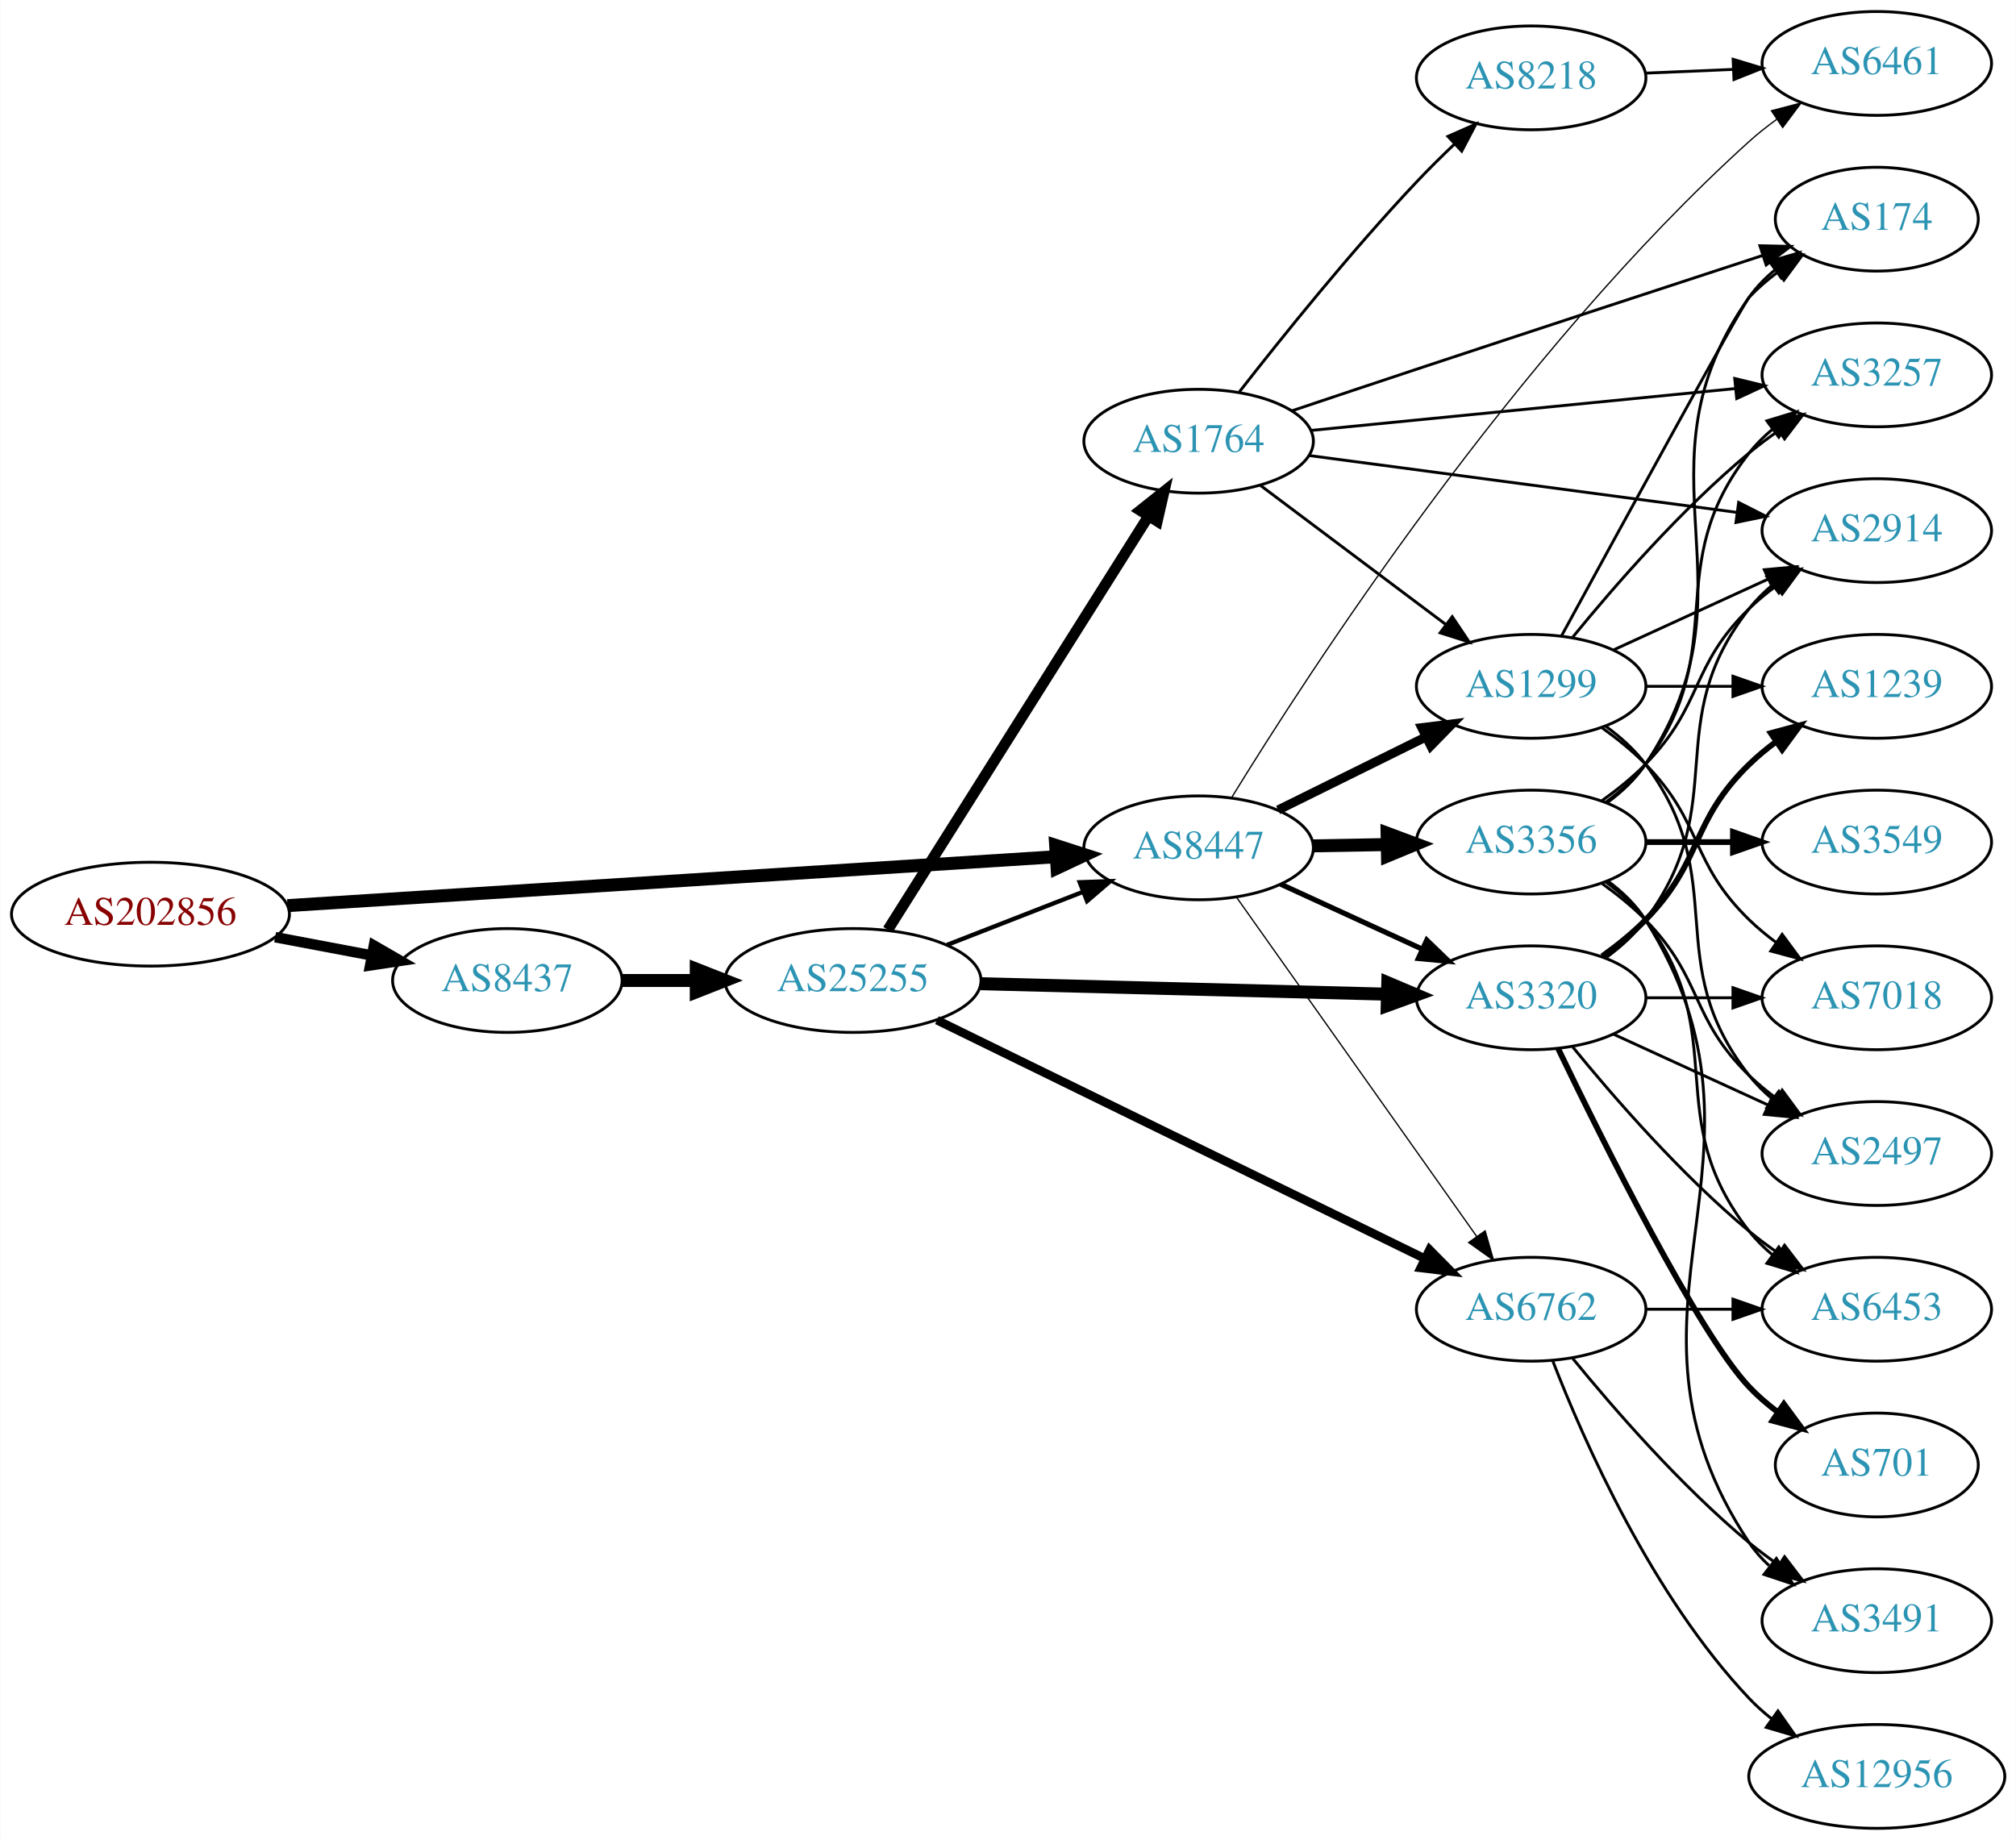
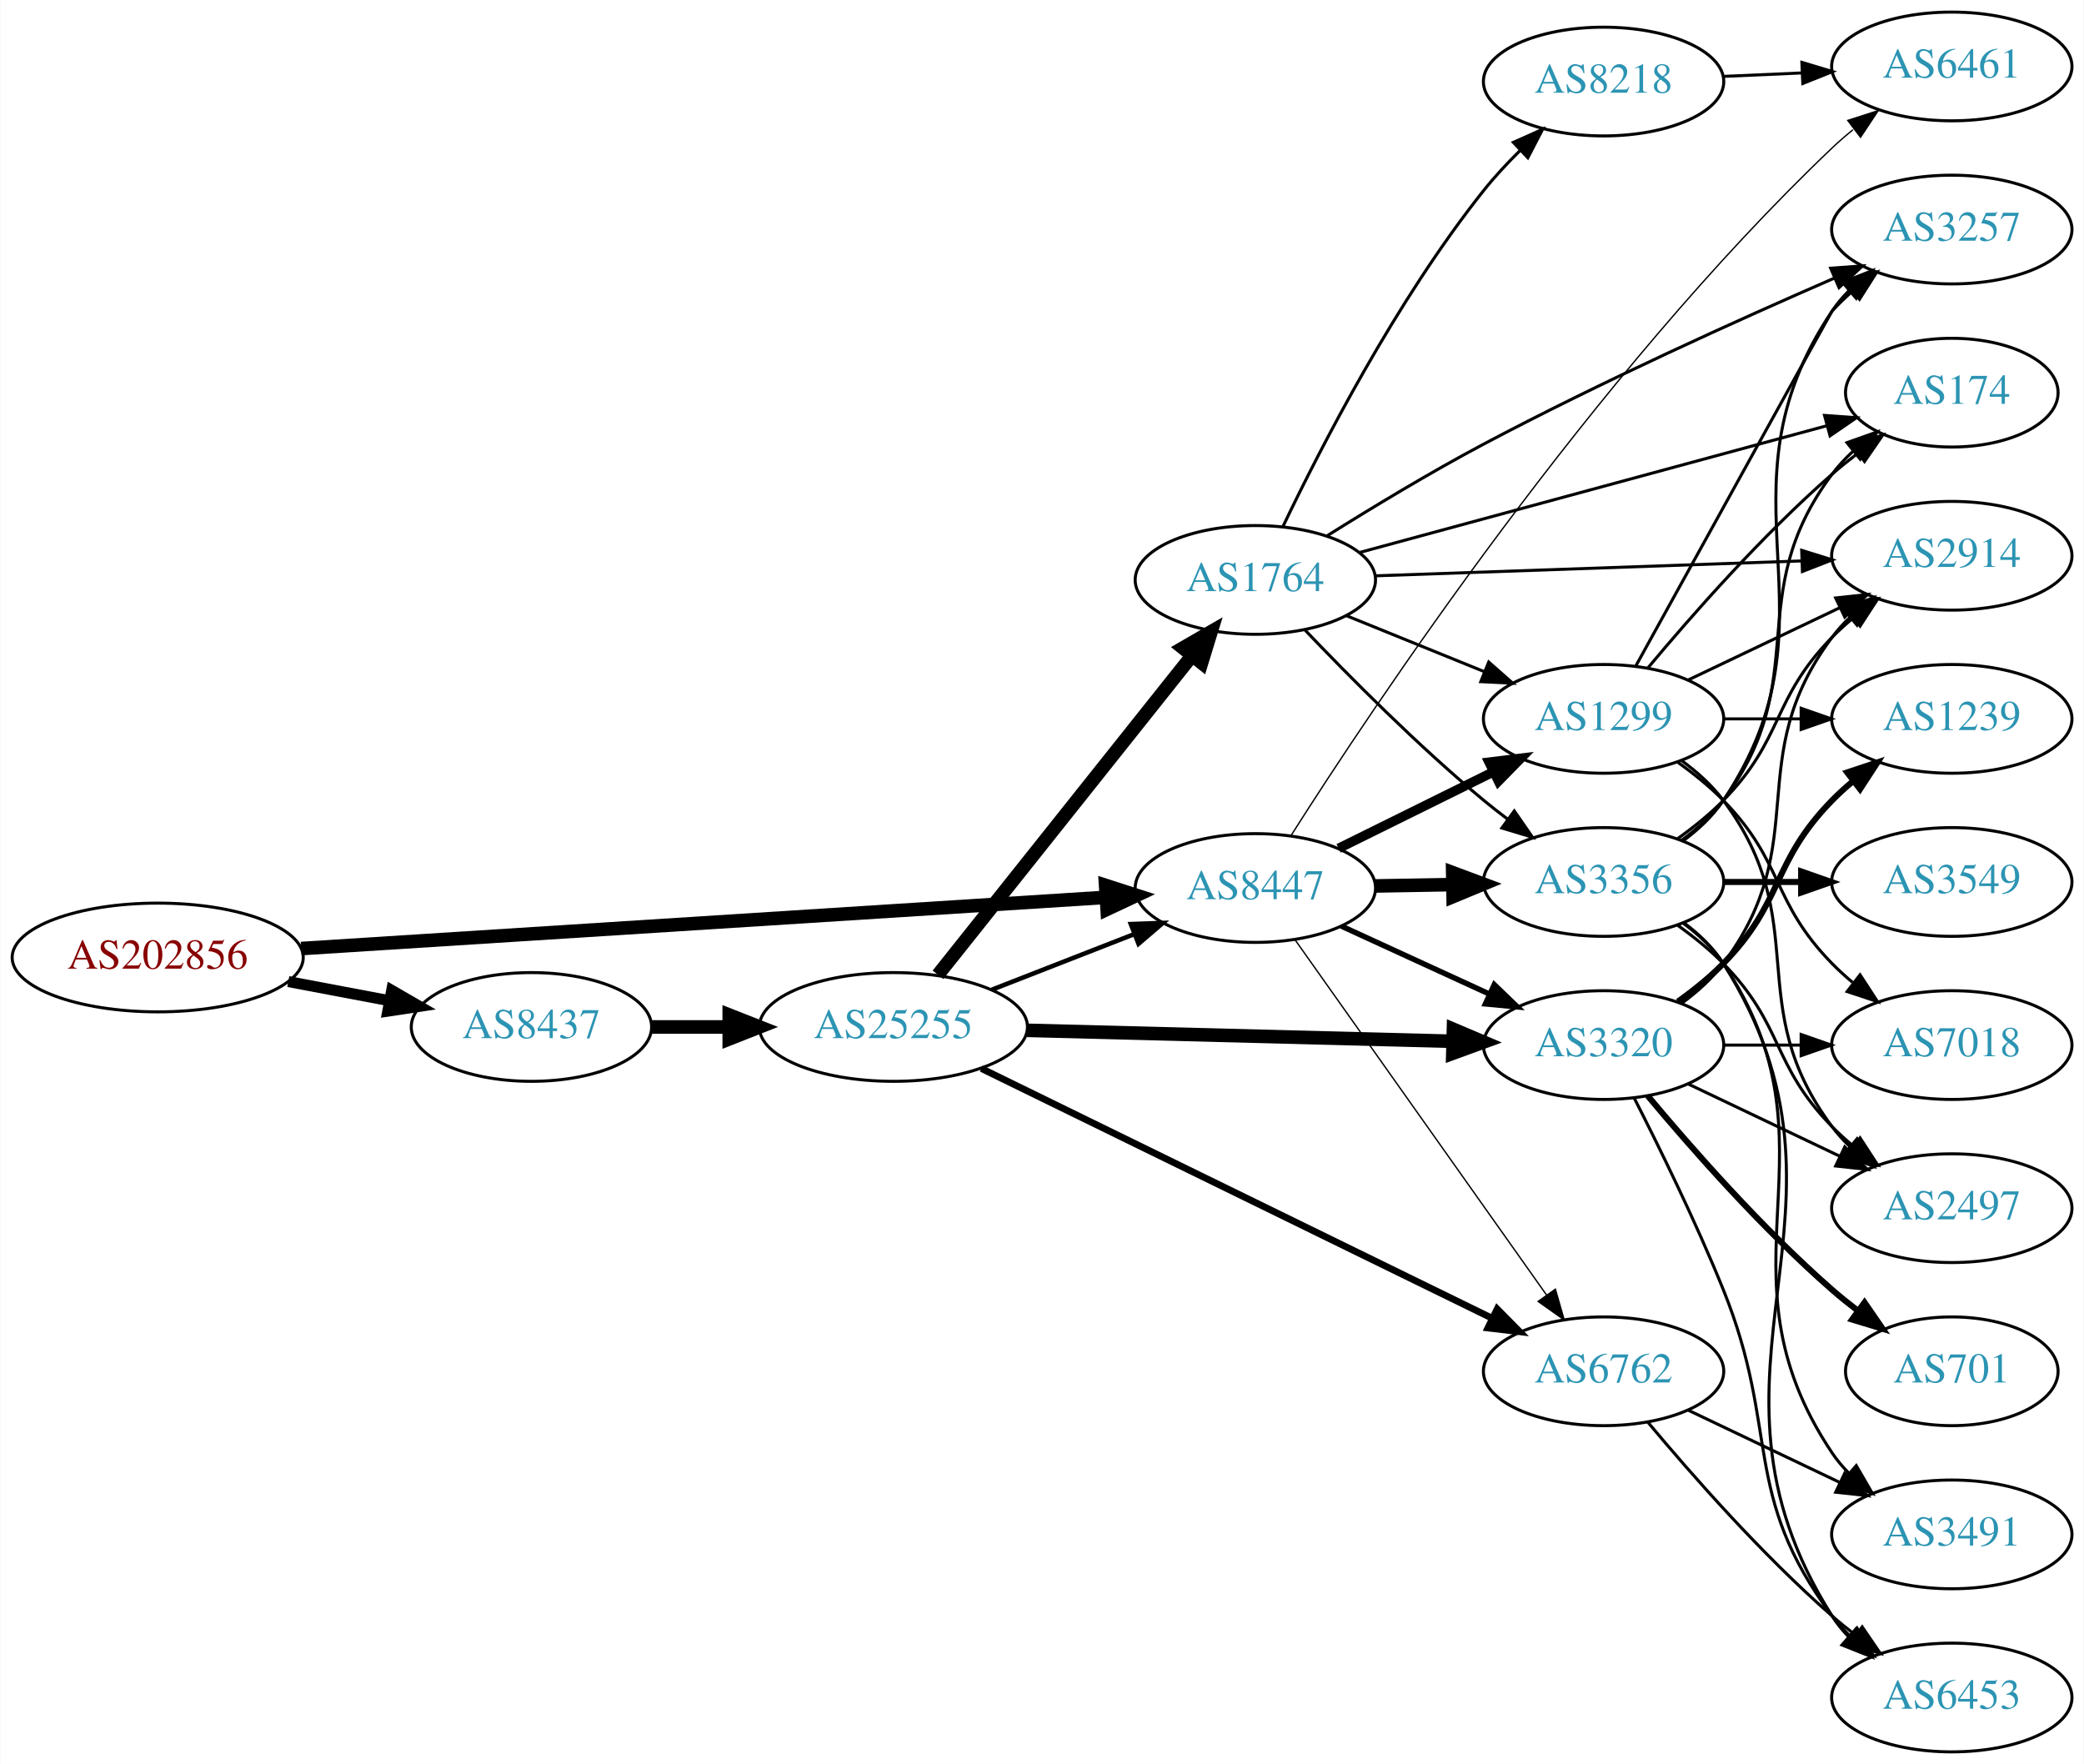
- <svg xmlns="http://www.w3.org/2000/svg" xmlns:xlink="http://www.w3.org/1999/xlink" width="699pt" height="638pt" viewBox="0.00 0.00 698.85 638.00">
-   <g id="graph0" class="graph" transform="scale(1 1) rotate(0) translate(4 634)">
-     <polygon fill="white" stroke="none" points="-4,4 -4,-634 694.855,-634 694.855,4 -4,4" />
+ <svg xmlns="http://www.w3.org/2000/svg" xmlns:xlink="http://www.w3.org/1999/xlink" width="690pt" height="584pt" viewBox="0.00 0.00 689.76 584.00">
+   <g id="graph0" class="graph" transform="scale(1 1) rotate(0) translate(4 580)">
+     <polygon fill="white" stroke="none" points="-4,4 -4,-580 685.755,-580 685.755,4 -4,4" />
    <g id="node1" class="node">
      <g id="a_node1">
        <a xlink:href="/asn/202856" xlink:title="AS202856 ~ BENE GmbH [AT]">
-           <ellipse fill="#ffffff" stroke="black" cx="48.096" cy="-317" rx="48.192" ry="18" />
-           <text text-anchor="middle" x="48.096" y="-313.3" font-family="Times,serif" font-size="14.00" fill="#880000">AS202856</text>
+           <ellipse fill="#ffffff" stroke="black" cx="48.096" cy="-263" rx="48.192" ry="18" />
+           <text text-anchor="middle" x="48.096" y="-259.3" font-family="Times,serif" font-size="14.00" fill="#880000">AS202856</text>
        </a>
      </g>
    </g>
    <g id="node2" class="node">
      <g id="a_node2">
        <a xlink:href="/asn/8437" xlink:title="AS8437 ~ Hutchison Drei Austria GmbH [AT]">
-           <ellipse fill="#ffffff" stroke="black" cx="171.838" cy="-294" rx="39.794" ry="18" />
-           <text text-anchor="middle" x="171.838" y="-290.3" font-family="Times,serif" font-size="14.00" fill="#2c94b3">AS8437</text>
+           <ellipse fill="#ffffff" stroke="black" cx="171.838" cy="-240" rx="39.794" ry="18" />
+           <text text-anchor="middle" x="171.838" y="-236.3" font-family="Times,serif" font-size="14.00" fill="#2c94b3">AS8437</text>
        </a>
      </g>
    </g>
    <g id="edge1" class="edge">
-       <path fill="none" stroke="black" stroke-width="3.643" d="M91.334,-309.02C102.165,-306.974 113.868,-304.763 124.877,-302.683" />
-       <polygon fill="black" stroke="black" stroke-width="3.643" points="125.571,-306.114 134.748,-300.818 124.272,-299.236 125.571,-306.114" />
+       <path fill="none" stroke="black" stroke-width="3.643" d="M91.334,-255.02C102.165,-252.974 113.868,-250.763 124.877,-248.683" />
+       <polygon fill="black" stroke="black" stroke-width="3.643" points="125.571,-252.114 134.748,-246.818 124.272,-245.236 125.571,-252.114" />
    </g>
    <g id="node3" class="node">
      <g id="a_node3">
        <a xlink:href="/asn/8447" xlink:title="AS8447 ~ A1 Telekom Austria AG [AT]">
-           <ellipse fill="#ffffff" stroke="black" cx="411.523" cy="-340" rx="39.794" ry="18" />
-           <text text-anchor="middle" x="411.523" y="-336.3" font-family="Times,serif" font-size="14.00" fill="#2c94b3">AS8447</text>
+           <ellipse fill="#ffffff" stroke="black" cx="411.523" cy="-286" rx="39.794" ry="18" />
+           <text text-anchor="middle" x="411.523" y="-282.3" font-family="Times,serif" font-size="14.00" fill="#2c94b3">AS8447</text>
        </a>
      </g>
    </g>
    <g id="edge2" class="edge">
-       <path fill="none" stroke="black" stroke-width="4.5" d="M95.606,-319.96C164.246,-324.328 292.062,-332.462 361.896,-336.906" />
-       <polygon fill="black" stroke="black" stroke-width="4.5" points="361.946,-340.854 372.176,-337.56 362.446,-332.995 361.946,-340.854" />
+       <path fill="none" stroke="black" stroke-width="4.5" d="M95.606,-265.96C164.246,-270.328 292.062,-278.462 361.896,-282.906" />
+       <polygon fill="black" stroke="black" stroke-width="4.5" points="361.946,-286.854 372.176,-283.56 362.446,-278.995 361.946,-286.854" />
    </g>
    <g id="node4" class="node">
      <g id="a_node4">
        <a xlink:href="/asn/25255" xlink:title="AS25255 ~ ==&gt; TELE2 AUSTRIA &lt;== [AT]">
-           <ellipse fill="#ffffff" stroke="black" cx="291.681" cy="-294" rx="44.393" ry="18" />
-           <text text-anchor="middle" x="291.681" y="-290.3" font-family="Times,serif" font-size="14.00" fill="#2c94b3">AS25255</text>
+           <ellipse fill="#ffffff" stroke="black" cx="291.681" cy="-240" rx="44.393" ry="18" />
+           <text text-anchor="middle" x="291.681" y="-236.3" font-family="Times,serif" font-size="14.00" fill="#2c94b3">AS25255</text>
        </a>
      </g>
    </g>
    <g id="edge3" class="edge">
-       <path fill="none" stroke="black" stroke-width="4.5" d="M211.751,-294C219.853,-294 228.528,-294 237.055,-294" />
-       <polygon fill="black" stroke="black" stroke-width="4.5" points="237.332,-297.938 247.332,-294 237.332,-290.063 237.332,-297.938" />
+       <path fill="none" stroke="black" stroke-width="4.5" d="M211.751,-240C219.853,-240 228.528,-240 237.055,-240" />
+       <polygon fill="black" stroke="black" stroke-width="4.5" points="237.332,-243.938 247.332,-240 237.332,-236.063 237.332,-243.938" />
    </g>
    <g id="node5" class="node">
      <g id="a_node5">
        <a xlink:href="/asn/3320" xlink:title="AS3320 ~ DTAG [DE]">
+           <ellipse fill="#ffffff" stroke="black" cx="526.816" cy="-234" rx="39.794" ry="18" />
+           <text text-anchor="middle" x="526.816" y="-230.3" font-family="Times,serif" font-size="14.00" fill="#2c94b3">AS3320</text>
+         </a>
+       </g>
+     </g>
+     <g id="edge25" class="edge">
+       <path fill="none" stroke="black" stroke-width="1.8" d="M439.948,-273.412C454.729,-266.628 473.165,-258.166 489.161,-250.824" />
+       <polygon fill="black" stroke="black" stroke-width="1.8" points="490.622,-254.005 498.251,-246.652 487.702,-247.643 490.622,-254.005" />
+     </g>
+     <g id="node6" class="node">
+       <g id="a_node6">
+         <a xlink:href="/asn/6762" xlink:title="AS6762 ~ TELECOM ITALIA SPARKLE S.p.A. [IT]">
+           <ellipse fill="#ffffff" stroke="black" cx="526.816" cy="-126" rx="39.794" ry="18" />
+           <text text-anchor="middle" x="526.816" y="-122.3" font-family="Times,serif" font-size="14.00" fill="#2c94b3">AS6762</text>
+         </a>
+       </g>
+     </g>
+     <g id="edge24" class="edge">
+       <path fill="none" stroke="black" stroke-width="0.45" d="M424.647,-268.877C444.664,-240.608 484.718,-184.041 507.973,-151.199" />
+       <polygon fill="black" stroke="black" stroke-width="0.45" points="510.856,-153.184 513.779,-143 505.144,-149.138 510.856,-153.184" />
+     </g>
+     <g id="node17" class="node">
+       <g id="a_node17">
+         <a xlink:href="/asn/3356" xlink:title="AS3356 ~ Level 3 Parent, LLC [US]">
          <ellipse fill="#ffffff" stroke="black" cx="526.816" cy="-288" rx="39.794" ry="18" />
-           <text text-anchor="middle" x="526.816" y="-284.3" font-family="Times,serif" font-size="14.00" fill="#2c94b3">AS3320</text>
-         </a>
-       </g>
-     </g>
-     <g id="edge24" class="edge">
-       <path fill="none" stroke="black" stroke-width="1.8" d="M439.948,-327.412C454.729,-320.628 473.165,-312.166 489.161,-304.824" />
-       <polygon fill="black" stroke="black" stroke-width="1.8" points="490.622,-308.005 498.251,-300.652 487.702,-301.643 490.622,-308.005" />
+           <text text-anchor="middle" x="526.816" y="-284.3" font-family="Times,serif" font-size="14.00" fill="#2c94b3">AS3356</text>
+         </a>
+       </g>
+     </g>
+     <g id="edge22" class="edge">
+       <path fill="none" stroke="black" stroke-width="4.5" d="M451.195,-286.683C459.398,-286.828 468.162,-286.982 476.694,-287.133" />
+       <polygon fill="black" stroke="black" stroke-width="4.5" points="476.866,-291.074 486.934,-287.314 477.005,-283.2 476.866,-291.074" />
+     </g>
+     <g id="node18" class="node">
+       <g id="a_node18">
+         <a xlink:href="/asn/1299" xlink:title="AS1299 ~ Telia Carrier [EU]">
+           <ellipse fill="#ffffff" stroke="black" cx="526.816" cy="-342" rx="39.794" ry="18" />
+           <text text-anchor="middle" x="526.816" y="-338.3" font-family="Times,serif" font-size="14.00" fill="#2c94b3">AS1299</text>
+         </a>
+       </g>
+     </g>
+     <g id="edge26" class="edge">
+       <path fill="none" stroke="black" stroke-width="3.15" d="M439.085,-299.13C454.284,-306.642 473.554,-316.167 490.067,-324.33" />
+       <polygon fill="black" stroke="black" stroke-width="3.15" points="488.905,-327.659 499.42,-328.953 492.007,-321.384 488.905,-327.659" />
+     </g>
+     <g id="node20" class="node">
+       <g id="a_node20">
+         <a xlink:href="/asn/6461" xlink:title="AS6461 ~ Zayo Bandwidth [US]">
+           <ellipse fill="#ffffff" stroke="black" cx="642.109" cy="-558" rx="39.794" ry="18" />
+           <text text-anchor="middle" x="642.109" y="-554.3" font-family="Times,serif" font-size="14.00" fill="#2c94b3">AS6461</text>
+         </a>
+       </g>
+     </g>
+     <g id="edge23" class="edge">
+       <path fill="none" stroke="black" stroke-width="0.45" d="M423.398,-303.471C450.256,-345.76 523.314,-455.687 602.463,-531 604.63,-533.063 606.967,-535.087 609.381,-537.042" />
+       <polygon fill="black" stroke="black" stroke-width="0.45" points="607.662,-540.13 617.747,-543.375 611.886,-534.549 607.662,-540.13" />
+     </g>
+     <g id="edge7" class="edge">
+       <path fill="none" stroke="black" stroke-width="1.5" d="M324.26,-252.327C338.689,-257.96 355.929,-264.689 371.19,-270.646" />
+       <polygon fill="black" stroke="black" stroke-width="1.5" points="370.296,-274.054 380.884,-274.43 372.841,-267.534 370.296,-274.054" />
+     </g>
+     <g id="edge4" class="edge">
+       <path fill="none" stroke="black" stroke-width="4.5" d="M335.985,-238.886C375.924,-237.858 435.159,-236.333 476.813,-235.261" />
+       <polygon fill="black" stroke="black" stroke-width="4.5" points="477.107,-239.192 487.002,-234.999 476.904,-231.32 477.107,-239.192" />
+     </g>
+     <g id="edge5" class="edge">
+       <path fill="none" stroke="black" stroke-width="2.25" d="M320.802,-226.249C363.177,-205.528 443.38,-166.31 489.919,-143.553" />
+       <polygon fill="black" stroke="black" stroke-width="2.25" points="491.589,-146.633 499.035,-139.095 488.514,-140.344 491.589,-146.633" />
    </g>
    <g id="node7" class="node">
      <g id="a_node7">
-         <a xlink:href="/asn/6762" xlink:title="AS6762 ~ TELECOM ITALIA SPARKLE S.p.A. [IT]">
-           <ellipse fill="#ffffff" stroke="black" cx="526.816" cy="-180" rx="39.794" ry="18" />
-           <text text-anchor="middle" x="526.816" y="-176.3" font-family="Times,serif" font-size="14.00" fill="#2c94b3">AS6762</text>
-         </a>
-       </g>
-     </g>
-     <g id="edge23" class="edge">
-       <path fill="none" stroke="black" stroke-width="0.45" d="M424.647,-322.877C444.664,-294.608 484.718,-238.041 507.973,-205.199" />
-       <polygon fill="black" stroke="black" stroke-width="0.45" points="510.856,-207.184 513.779,-197 505.144,-203.138 510.856,-207.184" />
-     </g>
-     <g id="node16" class="node">
-       <g id="a_node16">
-         <a xlink:href="/asn/1299" xlink:title="AS1299 ~ Telia Carrier [EU]">
-           <ellipse fill="#ffffff" stroke="black" cx="526.816" cy="-396" rx="39.794" ry="18" />
-           <text text-anchor="middle" x="526.816" y="-392.3" font-family="Times,serif" font-size="14.00" fill="#2c94b3">AS1299</text>
-         </a>
-       </g>
-     </g>
-     <g id="edge22" class="edge">
-       <path fill="none" stroke="black" stroke-width="3.15" d="M439.085,-353.13C454.284,-360.642 473.554,-370.167 490.067,-378.33" />
-       <polygon fill="black" stroke="black" stroke-width="3.15" points="488.905,-381.659 499.42,-382.953 492.007,-375.384 488.905,-381.659" />
-     </g>
-     <g id="node18" class="node">
-       <g id="a_node18">
-         <a xlink:href="/asn/6461" xlink:title="AS6461 ~ Zayo Bandwidth [US]">
-           <ellipse fill="#ffffff" stroke="black" cx="646.659" cy="-612" rx="39.794" ry="18" />
-           <text text-anchor="middle" x="646.659" y="-608.3" font-family="Times,serif" font-size="14.00" fill="#2c94b3">AS6461</text>
-         </a>
-       </g>
-     </g>
-     <g id="edge21" class="edge">
-       <path fill="none" stroke="black" stroke-width="0.45" d="M422.96,-357.419C449.115,-400.061 521.213,-511.556 602.463,-585 605.405,-587.659 608.641,-590.216 611.979,-592.623" />
-       <polygon fill="black" stroke="black" stroke-width="0.45" points="610.125,-595.594 620.375,-598.276 614.035,-589.787 610.125,-595.594" />
-     </g>
-     <g id="node19" class="node">
-       <g id="a_node19">
-         <a xlink:href="/asn/3356" xlink:title="AS3356 ~ Level 3 Parent, LLC [US]">
-           <ellipse fill="#ffffff" stroke="black" cx="526.816" cy="-342" rx="39.794" ry="18" />
-           <text text-anchor="middle" x="526.816" y="-338.3" font-family="Times,serif" font-size="14.00" fill="#2c94b3">AS3356</text>
-         </a>
-       </g>
-     </g>
-     <g id="edge20" class="edge">
-       <path fill="none" stroke="black" stroke-width="4.5" d="M451.195,-340.683C459.398,-340.828 468.162,-340.982 476.694,-341.133" />
-       <polygon fill="black" stroke="black" stroke-width="4.5" points="476.866,-345.074 486.934,-341.314 477.005,-337.2 476.866,-345.074" />
+         <a xlink:href="/asn/1764" xlink:title="AS1764 ~ NEXTLAYER-AS [AT]">
+           <ellipse fill="#ffffff" stroke="black" cx="411.523" cy="-388" rx="39.794" ry="18" />
+           <text text-anchor="middle" x="411.523" y="-384.3" font-family="Times,serif" font-size="14.00" fill="#2c94b3">AS1764</text>
+         </a>
+       </g>
    </g>
    <g id="edge6" class="edge">
-       <path fill="none" stroke="black" stroke-width="1.5" d="M324.26,-306.327C338.689,-311.96 355.929,-318.689 371.19,-324.646" />
-       <polygon fill="black" stroke="black" stroke-width="1.5" points="370.296,-328.054 380.884,-328.43 372.841,-321.534 370.296,-328.054" />
-     </g>
-     <g id="edge4" class="edge">
-       <path fill="none" stroke="black" stroke-width="4.5" d="M335.985,-292.886C375.924,-291.858 435.159,-290.333 476.813,-289.261" />
-       <polygon fill="black" stroke="black" stroke-width="4.5" points="477.107,-293.192 487.002,-288.999 476.904,-285.32 477.107,-293.192" />
-     </g>
-     <g id="node6" class="node">
-       <g id="a_node6">
-         <a xlink:href="/asn/1764" xlink:title="AS1764 ~ NEXTLAYER-AS [AT]">
-           <ellipse fill="#ffffff" stroke="black" cx="411.523" cy="-481" rx="39.794" ry="18" />
-           <text text-anchor="middle" x="411.523" y="-477.3" font-family="Times,serif" font-size="14.00" fill="#2c94b3">AS1764</text>
-         </a>
-       </g>
-     </g>
-     <g id="edge5" class="edge">
-       <path fill="none" stroke="black" stroke-width="3.75" d="M303.767,-311.593C324.613,-344.672 369.74,-416.283 394.114,-454.96" />
-       <polygon fill="black" stroke="black" stroke-width="3.75" points="391.259,-456.996 399.552,-463.59 397.182,-453.264 391.259,-456.996" />
-     </g>
-     <g id="edge7" class="edge">
-       <path fill="none" stroke="black" stroke-width="3" d="M320.802,-280.249C363.177,-259.528 443.38,-220.31 489.919,-197.553" />
-       <polygon fill="black" stroke="black" stroke-width="3" points="491.589,-200.633 499.035,-193.095 488.514,-194.344 491.589,-200.633" />
+       <path fill="none" stroke="black" stroke-width="4.5" d="M306.429,-257.267C327.185,-283.334 366.63,-332.874 390.554,-362.921" />
+       <polygon fill="black" stroke="black" stroke-width="4.5" points="387.553,-365.472 396.862,-370.843 393.713,-360.567 387.553,-365.472" />
    </g>
    <g id="node8" class="node">
      <g id="a_node8">
-         <a xlink:href="/asn/2497" xlink:title="AS2497 ~ Internet Initiative Japan Inc. [JP]">
-           <ellipse fill="#ffffff" stroke="black" cx="646.659" cy="-234" rx="39.794" ry="18" />
-           <text text-anchor="middle" x="646.659" y="-230.3" font-family="Times,serif" font-size="14.00" fill="#2c94b3">AS2497</text>
+         <a xlink:href="/asn/6453" xlink:title="AS6453 ~ TATA COMMUNICATIONS (AMERICA) INC [US]">
+           <ellipse fill="#ffffff" stroke="black" cx="642.109" cy="-18" rx="39.794" ry="18" />
+           <text text-anchor="middle" x="642.109" y="-14.3" font-family="Times,serif" font-size="14.00" fill="#2c94b3">AS6453</text>
        </a>
      </g>
    </g>
    <g id="edge8" class="edge">
-       <path fill="none" stroke="black" d="M555.445,-275.339C571.402,-268.027 591.672,-258.739 608.955,-250.819" />
-       <polygon fill="black" stroke="black" points="610.57,-253.929 618.203,-246.581 607.654,-247.565 610.57,-253.929" />
+       <path fill="none" stroke="black" d="M536.897,-216.583C545.165,-200.366 557.427,-175.397 566.463,-153 585.392,-106.078 572.191,-85.542 602.463,-45 604.207,-42.664 606.214,-40.455 608.378,-38.383" />
+       <polygon fill="black" stroke="black" points="610.737,-40.973 616.178,-31.882 606.256,-35.595 610.737,-40.973" />
    </g>
    <g id="node9" class="node">
      <g id="a_node9">
-         <a xlink:href="/asn/7018" xlink:title="AS7018 ~ AT&amp;T Services, Inc. [US]">
-           <ellipse fill="#ffffff" stroke="black" cx="646.659" cy="-288" rx="39.794" ry="18" />
-           <text text-anchor="middle" x="646.659" y="-284.3" font-family="Times,serif" font-size="14.00" fill="#2c94b3">AS7018</text>
+         <a xlink:href="/asn/2497" xlink:title="AS2497 ~ Internet Initiative Japan Inc. [JP]">
+           <ellipse fill="#ffffff" stroke="black" cx="642.109" cy="-180" rx="39.794" ry="18" />
+           <text text-anchor="middle" x="642.109" y="-176.3" font-family="Times,serif" font-size="14.00" fill="#2c94b3">AS2497</text>
        </a>
      </g>
    </g>
    <g id="edge9" class="edge">
-       <path fill="none" stroke="black" d="M566.729,-288C576.282,-288 586.632,-288 596.594,-288" />
-       <polygon fill="black" stroke="black" points="596.787,-291.5 606.787,-288 596.787,-284.5 596.787,-291.5" />
+       <path fill="none" stroke="black" d="M554.953,-221.066C569.946,-213.919 588.767,-204.948 604.991,-197.215" />
+       <polygon fill="black" stroke="black" points="606.673,-200.291 614.194,-192.829 603.661,-193.972 606.673,-200.291" />
    </g>
    <g id="node10" class="node">
      <g id="a_node10">
-         <a xlink:href="/asn/1239" xlink:title="AS1239 ~ Sprint [US]">
-           <ellipse fill="#ffffff" stroke="black" cx="646.659" cy="-396" rx="39.794" ry="18" />
-           <text text-anchor="middle" x="646.659" y="-392.3" font-family="Times,serif" font-size="14.00" fill="#2c94b3">AS1239</text>
+         <a xlink:href="/asn/7018" xlink:title="AS7018 ~ AT&amp;T Services, Inc. [US]">
+           <ellipse fill="#ffffff" stroke="black" cx="642.109" cy="-234" rx="39.794" ry="18" />
+           <text text-anchor="middle" x="642.109" y="-230.3" font-family="Times,serif" font-size="14.00" fill="#2c94b3">AS7018</text>
        </a>
      </g>
    </g>
    <g id="edge10" class="edge">
-       <path fill="none" stroke="black" stroke-width="2" d="M551.41,-302.389C556.666,-306.148 561.998,-310.437 566.463,-315 586.635,-335.617 581.769,-348.906 602.463,-369 605.308,-371.763 608.482,-374.386 611.782,-376.834" />
-       <polygon fill="black" stroke="black" stroke-width="2" points="609.898,-379.786 620.129,-382.538 613.847,-374.006 609.898,-379.786" />
+       <path fill="none" stroke="black" d="M566.488,-234C574.691,-234 583.455,-234 591.987,-234" />
+       <polygon fill="black" stroke="black" points="592.227,-237.5 602.226,-234 592.226,-230.5 592.227,-237.5" />
    </g>
    <g id="node11" class="node">
      <g id="a_node11">
-         <a xlink:href="/asn/701" xlink:title="AS701 ~ UUNET [US]">
-           <ellipse fill="#ffffff" stroke="black" cx="646.659" cy="-126" rx="35.194" ry="18" />
-           <text text-anchor="middle" x="646.659" y="-122.3" font-family="Times,serif" font-size="14.00" fill="#2c94b3">AS701</text>
+         <a xlink:href="/asn/1239" xlink:title="AS1239 ~ Sprint [US]">
+           <ellipse fill="#ffffff" stroke="black" cx="642.109" cy="-342" rx="39.794" ry="18" />
+           <text text-anchor="middle" x="642.109" y="-338.3" font-family="Times,serif" font-size="14.00" fill="#2c94b3">AS1239</text>
        </a>
      </g>
    </g>
    <g id="edge11" class="edge">
-       <path fill="none" stroke="black" stroke-width="2" d="M536.163,-270.405C551.63,-238.268 584.776,-171.66 602.463,-153 605.406,-149.895 608.779,-146.999 612.315,-144.345" />
-       <polygon fill="black" stroke="black" stroke-width="2" points="614.444,-147.129 620.734,-138.603 610.5,-141.346 614.444,-147.129" />
+       <path fill="none" stroke="black" stroke-width="2" d="M551.41,-248.389C556.666,-252.148 561.998,-256.437 566.463,-261 586.635,-281.617 582.29,-294.383 602.463,-315 604.555,-317.139 606.839,-319.218 609.215,-321.21" />
+       <polygon fill="black" stroke="black" stroke-width="2" points="607.459,-324.275 617.515,-327.611 611.734,-318.732 607.459,-324.275" />
    </g>
    <g id="node12" class="node">
      <g id="a_node12">
-         <a xlink:href="/asn/6453" xlink:title="AS6453 ~ TATA COMMUNICATIONS (AMERICA) INC [US]">
-           <ellipse fill="#ffffff" stroke="black" cx="646.659" cy="-180" rx="39.794" ry="18" />
-           <text text-anchor="middle" x="646.659" y="-176.3" font-family="Times,serif" font-size="14.00" fill="#2c94b3">AS6453</text>
+         <a xlink:href="/asn/701" xlink:title="AS701 ~ UUNET [US]">
+           <ellipse fill="#ffffff" stroke="black" cx="642.109" cy="-126" rx="35.194" ry="18" />
+           <text text-anchor="middle" x="642.109" y="-122.3" font-family="Times,serif" font-size="14.00" fill="#2c94b3">AS701</text>
        </a>
      </g>
    </g>
    <g id="edge12" class="edge">
-       <path fill="none" stroke="black" d="M541.235,-270.935C555.35,-253.625 578.764,-226.655 602.463,-207 605.679,-204.332 609.179,-201.73 612.75,-199.259" />
-       <polygon fill="black" stroke="black" points="614.674,-202.183 621.106,-193.764 610.828,-196.334 614.674,-202.183" />
+       <path fill="none" stroke="black" stroke-width="2" d="M541.446,-217.183C555.729,-200.071 579.275,-173.255 602.463,-153 605.132,-150.668 608.005,-148.352 610.935,-146.114" />
+       <polygon fill="black" stroke="black" stroke-width="2" points="613.213,-148.784 619.227,-140.061 609.086,-143.13 613.213,-148.784" />
    </g>
    <g id="node13" class="node">
      <g id="a_node13">
        <a xlink:href="/asn/2914" xlink:title="AS2914 ~ NTT America, Inc. [US]">
-           <ellipse fill="#ffffff" stroke="black" cx="646.659" cy="-450" rx="39.794" ry="18" />
-           <text text-anchor="middle" x="646.659" y="-446.3" font-family="Times,serif" font-size="14.00" fill="#2c94b3">AS2914</text>
+           <ellipse fill="#ffffff" stroke="black" cx="642.109" cy="-396" rx="39.794" ry="18" />
+           <text text-anchor="middle" x="642.109" y="-392.3" font-family="Times,serif" font-size="14.00" fill="#2c94b3">AS2914</text>
        </a>
      </g>
    </g>
    <g id="edge13" class="edge">
-       <path fill="none" stroke="black" d="M552.747,-301.882C557.823,-305.611 562.741,-310.016 566.463,-315 596.734,-355.542 571.164,-383.246 602.463,-423 604.788,-425.953 607.531,-428.67 610.49,-431.147" />
-       <polygon fill="black" stroke="black" points="608.55,-434.064 618.687,-437.145 612.683,-428.415 608.55,-434.064" />
-     </g>
-     <g id="edge17" class="edge">
-       <path fill="none" stroke="black" d="M449.722,-476.054C489.949,-470.705 554.191,-462.162 598.069,-456.328" />
-       <polygon fill="black" stroke="black" points="598.755,-459.768 608.206,-454.98 597.832,-452.829 598.755,-459.768" />
+       <path fill="none" stroke="black" d="M552.747,-247.882C557.823,-251.611 562.741,-256.016 566.463,-261 596.734,-301.542 572.191,-328.458 602.463,-369 604.207,-371.336 606.214,-373.545 608.378,-375.617" />
+       <polygon fill="black" stroke="black" points="606.256,-378.405 616.178,-382.118 610.737,-373.027 606.256,-378.405" />
+     </g>
+     <g id="edge14" class="edge">
+       <path fill="none" stroke="black" d="M541.446,-109.183C555.729,-92.071 579.275,-65.255 602.463,-45 604.928,-42.846 607.567,-40.706 610.264,-38.628" />
+       <polygon fill="black" stroke="black" points="612.437,-41.375 618.418,-32.63 608.289,-35.736 612.437,-41.375" />
    </g>
    <g id="node14" class="node">
      <g id="a_node14">
-         <a xlink:href="/asn/8218" xlink:title="AS8218 ~ legacy Neotelecoms [FR]">
-           <ellipse fill="#ffffff" stroke="black" cx="526.816" cy="-607" rx="39.794" ry="18" />
-           <text text-anchor="middle" x="526.816" y="-603.3" font-family="Times,serif" font-size="14.00" fill="#2c94b3">AS8218</text>
-         </a>
-       </g>
-     </g>
-     <g id="edge14" class="edge">
-       <path fill="none" stroke="black" d="M425.661,-498.137C440.108,-516.664 464.316,-546.792 487.17,-571 491.283,-575.357 495.814,-579.835 500.282,-584.089" />
-       <polygon fill="black" stroke="black" points="497.959,-586.708 507.656,-590.974 502.736,-581.592 497.959,-586.708" />
+         <a xlink:href="/asn/3491" xlink:title="AS3491 ~ PCCW Global, Inc. [US]">
+           <ellipse fill="#ffffff" stroke="black" cx="642.109" cy="-72" rx="39.794" ry="18" />
+           <text text-anchor="middle" x="642.109" y="-68.3" font-family="Times,serif" font-size="14.00" fill="#2c94b3">AS3491</text>
+         </a>
+       </g>
+     </g>
+     <g id="edge15" class="edge">
+       <path fill="none" stroke="black" d="M554.953,-113.066C569.946,-105.919 588.767,-96.948 604.991,-89.215" />
+       <polygon fill="black" stroke="black" points="606.673,-92.291 614.194,-84.829 603.661,-85.972 606.673,-92.291" />
+     </g>
+     <g id="edge20" class="edge">
+       <path fill="none" stroke="black" d="M451.3,-389.357C490.25,-390.72 550.379,-392.825 592.496,-394.299" />
+       <polygon fill="black" stroke="black" points="592.408,-397.798 602.524,-394.65 592.653,-390.802 592.408,-397.798" />
    </g>
    <g id="node15" class="node">
      <g id="a_node15">
+         <a xlink:href="/asn/174" xlink:title="AS174 ~ Cogent Communications [US]">
+           <ellipse fill="#ffffff" stroke="black" cx="642.109" cy="-450" rx="35.194" ry="18" />
+           <text text-anchor="middle" x="642.109" y="-446.3" font-family="Times,serif" font-size="14.00" fill="#2c94b3">AS174</text>
+         </a>
+       </g>
+     </g>
+     <g id="edge16" class="edge">
+       <path fill="none" stroke="black" d="M446.252,-397.148C487.383,-408.305 556.839,-427.143 600.763,-439.057" />
+       <polygon fill="black" stroke="black" points="599.969,-442.468 610.537,-441.708 601.802,-435.712 599.969,-442.468" />
+     </g>
+     <g id="node16" class="node">
+       <g id="a_node16">
        <a xlink:href="/asn/3257" xlink:title="AS3257 ~ GTT [DE]">
-           <ellipse fill="#ffffff" stroke="black" cx="646.659" cy="-504" rx="39.794" ry="18" />
-           <text text-anchor="middle" x="646.659" y="-500.3" font-family="Times,serif" font-size="14.00" fill="#2c94b3">AS3257</text>
-         </a>
-       </g>
-     </g>
-     <g id="edge15" class="edge">
-       <path fill="none" stroke="black" d="M450.499,-484.747C490.635,-488.706 554.037,-494.961 597.621,-499.261" />
-       <polygon fill="black" stroke="black" points="597.403,-502.756 607.699,-500.255 598.091,-495.79 597.403,-502.756" />
-     </g>
-     <g id="edge16" class="edge">
-       <path fill="none" stroke="black" d="M432.778,-465.804C450.71,-452.35 477.08,-432.565 497.172,-417.491" />
-       <polygon fill="black" stroke="black" points="499.456,-420.152 505.355,-411.351 495.255,-414.553 499.456,-420.152" />
-     </g>
-     <g id="node17" class="node">
-       <g id="a_node17">
-         <a xlink:href="/asn/174" xlink:title="AS174 ~ Cogent Communications [US]">
-           <ellipse fill="#ffffff" stroke="black" cx="646.659" cy="-558" rx="35.194" ry="18" />
-           <text text-anchor="middle" x="646.659" y="-554.3" font-family="Times,serif" font-size="14.00" fill="#2c94b3">AS174</text>
-         </a>
-       </g>
+           <ellipse fill="#ffffff" stroke="black" cx="642.109" cy="-504" rx="39.794" ry="18" />
+           <text text-anchor="middle" x="642.109" y="-500.3" font-family="Times,serif" font-size="14.00" fill="#2c94b3">AS3257</text>
+         </a>
+       </g>
+     </g>
+     <g id="edge17" class="edge">
+       <path fill="none" stroke="black" d="M435.345,-402.656C449.933,-411.798 469.387,-423.576 487.17,-433 525.937,-453.545 571.757,-474.239 603.268,-487.942" />
+       <polygon fill="black" stroke="black" points="601.997,-491.205 612.564,-491.962 604.775,-484.78 601.997,-491.205" />
    </g>
    <g id="edge18" class="edge">
-       <path fill="none" stroke="black" d="M443.743,-491.503C457.111,-495.988 472.9,-501.269 487.17,-506 527.971,-519.526 574.741,-534.849 606.84,-545.337" />
-       <polygon fill="black" stroke="black" points="606.128,-548.787 616.72,-548.564 608.301,-542.133 606.128,-548.787" />
+       <path fill="none" stroke="black" d="M427.828,-371.545C442.441,-356.204 465.397,-333.044 487.17,-315 489.69,-312.911 492.367,-310.816 495.089,-308.767" />
+       <polygon fill="black" stroke="black" points="497.249,-311.523 503.282,-302.813 493.134,-305.861 497.249,-311.523" />
+     </g>
+     <g id="edge19" class="edge">
+       <path fill="none" stroke="black" d="M441.699,-376.154C455.574,-370.52 472.352,-363.708 487.261,-357.654" />
+       <polygon fill="black" stroke="black" points="488.79,-360.811 496.739,-353.806 486.157,-354.325 488.79,-360.811" />
+     </g>
+     <g id="node19" class="node">
+       <g id="a_node19">
+         <a xlink:href="/asn/8218" xlink:title="AS8218 ~ legacy Neotelecoms [FR]">
+           <ellipse fill="#ffffff" stroke="black" cx="526.816" cy="-553" rx="39.794" ry="18" />
+           <text text-anchor="middle" x="526.816" y="-549.3" font-family="Times,serif" font-size="14.00" fill="#2c94b3">AS8218</text>
+         </a>
+       </g>
+     </g>
+     <g id="edge21" class="edge">
+       <path fill="none" stroke="black" d="M420.68,-405.726C433.034,-431.595 458.148,-480.572 487.17,-517 490.741,-521.482 494.871,-525.922 499.076,-530.072" />
+       <polygon fill="black" stroke="black" points="496.94,-532.868 506.618,-537.177 501.739,-527.773 496.94,-532.868" />
+     </g>
+     <g id="edge29" class="edge">
+       <path fill="none" stroke="black" d="M553.342,-274.528C558.387,-270.777 563.142,-266.26 566.463,-261 618.412,-178.7 550.513,-127.3 602.463,-45 604.019,-42.534 605.891,-40.232 607.96,-38.095" />
+       <polygon fill="black" stroke="black" points="610.329,-40.673 615.583,-31.473 605.738,-35.389 610.329,-40.673" />
+     </g>
+     <g id="edge28" class="edge">
+       <path fill="none" stroke="black" d="M551.41,-273.611C556.666,-269.852 561.998,-265.563 566.463,-261 586.635,-240.383 582.29,-227.617 602.463,-207 604.555,-204.861 606.839,-202.782 609.215,-200.79" />
+       <polygon fill="black" stroke="black" points="611.734,-203.268 617.515,-194.389 607.459,-197.725 611.734,-203.268" />
+     </g>
+     <g id="edge32" class="edge">
+       <path fill="none" stroke="black" d="M551.41,-302.389C556.666,-306.148 561.998,-310.437 566.463,-315 586.635,-335.617 582.29,-348.383 602.463,-369 604.555,-371.139 606.839,-373.218 609.215,-375.21" />
+       <polygon fill="black" stroke="black" points="607.459,-378.275 617.515,-381.611 611.734,-372.732 607.459,-378.275" />
    </g>
    <g id="edge33" class="edge">
-       <path fill="none" stroke="black" d="M566.729,-180C576.282,-180 586.632,-180 596.594,-180" />
-       <polygon fill="black" stroke="black" points="596.787,-183.5 606.787,-180 596.787,-176.5 596.787,-183.5" />
+       <path fill="none" stroke="black" d="M553.135,-274.393C558.191,-270.649 563.003,-266.169 566.463,-261 607.487,-199.706 561.438,-160.294 602.463,-99 604.084,-96.577 606.003,-94.305 608.105,-92.19" />
+       <polygon fill="black" stroke="black" points="610.472,-94.771 615.79,-85.607 605.918,-89.454 610.472,-94.771" />
+     </g>
+     <g id="edge31" class="edge">
+       <path fill="none" stroke="black" d="M552.747,-301.882C557.823,-305.611 562.741,-310.016 566.463,-315 596.734,-355.542 572.191,-382.458 602.463,-423 604.47,-425.689 606.826,-428.209 609.367,-430.546" />
+       <polygon fill="black" stroke="black" points="607.396,-433.452 617.383,-436.989 611.782,-427.996 607.396,-433.452" />
+     </g>
+     <g id="edge30" class="edge">
+       <path fill="none" stroke="black" d="M553.135,-301.607C558.191,-305.351 563.003,-309.831 566.463,-315 607.487,-376.294 561.438,-415.706 602.463,-477 604.084,-479.423 606.003,-481.695 608.105,-483.81" />
+       <polygon fill="black" stroke="black" points="605.918,-486.546 615.79,-490.393 610.472,-481.229 605.918,-486.546" />
    </g>
    <g id="node21" class="node">
      <g id="a_node21">
-         <a xlink:href="/asn/3491" xlink:title="AS3491 ~ PCCW Global, Inc. [US]">
-           <ellipse fill="#ffffff" stroke="black" cx="646.659" cy="-72" rx="39.794" ry="18" />
-           <text text-anchor="middle" x="646.659" y="-68.3" font-family="Times,serif" font-size="14.00" fill="#2c94b3">AS3491</text>
-         </a>
-       </g>
+         <a xlink:href="/asn/3549" xlink:title="AS3549 ~ Level 3 Parent, LLC [US]">
+           <ellipse fill="#ffffff" stroke="black" cx="642.109" cy="-288" rx="39.794" ry="18" />
+           <text text-anchor="middle" x="642.109" y="-284.3" font-family="Times,serif" font-size="14.00" fill="#2c94b3">AS3549</text>
+         </a>
+       </g>
+     </g>
+     <g id="edge27" class="edge">
+       <path fill="none" stroke="black" stroke-width="2" d="M566.488,-288C574.691,-288 583.455,-288 591.987,-288" />
+       <polygon fill="black" stroke="black" stroke-width="2" points="592.227,-291.5 602.226,-288 592.226,-284.5 592.227,-291.5" />
+     </g>
+     <g id="edge37" class="edge">
+       <path fill="none" stroke="black" d="M552.747,-328.118C557.823,-324.389 562.741,-319.984 566.463,-315 596.734,-274.458 572.191,-247.542 602.463,-207 604.207,-204.664 606.214,-202.455 608.378,-200.383" />
+       <polygon fill="black" stroke="black" points="610.737,-202.973 616.178,-193.882 606.256,-197.595 610.737,-202.973" />
+     </g>
+     <g id="edge38" class="edge">
+       <path fill="none" stroke="black" d="M551.41,-327.611C556.666,-323.852 561.998,-319.563 566.463,-315 586.635,-294.383 582.29,-281.617 602.463,-261 604.555,-258.861 606.839,-256.782 609.215,-254.79" />
+       <polygon fill="black" stroke="black" points="611.734,-257.268 617.515,-248.389 607.459,-251.725 611.734,-257.268" />
+     </g>
+     <g id="edge39" class="edge">
+       <path fill="none" stroke="black" d="M566.488,-342C574.691,-342 583.455,-342 591.987,-342" />
+       <polygon fill="black" stroke="black" points="592.227,-345.5 602.226,-342 592.226,-338.5 592.227,-345.5" />
+     </g>
+     <g id="edge35" class="edge">
+       <path fill="none" stroke="black" d="M554.953,-354.934C569.946,-362.081 588.767,-371.052 604.991,-378.785" />
+       <polygon fill="black" stroke="black" points="603.661,-382.028 614.194,-383.171 606.673,-375.709 603.661,-382.028" />
+     </g>
+     <g id="edge36" class="edge">
+       <path fill="none" stroke="black" d="M541.446,-358.817C555.729,-375.929 579.275,-402.745 602.463,-423 605.132,-425.332 608.005,-427.648 610.935,-429.886" />
+       <polygon fill="black" stroke="black" points="609.086,-432.87 619.227,-435.939 613.213,-427.216 609.086,-432.87" />
+     </g>
+     <g id="edge40" class="edge">
+       <path fill="none" stroke="black" d="M537.532,-359.601C557.683,-396.103 602.185,-476.692 602.463,-477 604.465,-479.224 606.684,-481.363 609.016,-483.397" />
+       <polygon fill="black" stroke="black" points="607.214,-486.433 617.235,-489.873 611.547,-480.935 607.214,-486.433" />
    </g>
    <g id="edge34" class="edge">
-       <path fill="none" stroke="black" d="M541.235,-162.935C555.35,-145.625 578.764,-118.655 602.463,-99 605.679,-96.332 609.179,-93.73 612.75,-91.259" />
-       <polygon fill="black" stroke="black" points="614.674,-94.183 621.106,-85.764 610.828,-88.334 614.674,-94.183" />
-     </g>
-     <g id="node22" class="node">
-       <g id="a_node22">
-         <a xlink:href="/asn/12956" xlink:title="AS12956 ~ TELXIUS [ES]">
-           <ellipse fill="#ffffff" stroke="black" cx="646.659" cy="-18" rx="44.393" ry="18" />
-           <text text-anchor="middle" x="646.659" y="-14.3" font-family="Times,serif" font-size="14.00" fill="#2c94b3">AS12956</text>
-         </a>
-       </g>
-     </g>
-     <g id="edge32" class="edge">
-       <path fill="none" stroke="black" d="M534.339,-162.006C545.09,-134.272 568.747,-80.571 602.463,-45 604.847,-42.485 607.513,-40.107 610.319,-37.883" />
-       <polygon fill="black" stroke="black" points="612.388,-40.707 618.481,-32.039 608.313,-35.015 612.388,-40.707" />
-     </g>
-     <g id="edge19" class="edge">
-       <path fill="none" stroke="black" d="M566.402,-608.637C576.169,-609.052 586.785,-609.502 596.979,-609.935" />
-       <polygon fill="black" stroke="black" points="596.846,-613.432 606.986,-610.359 597.143,-606.438 596.846,-613.432" />
-     </g>
-     <g id="edge38" class="edge">
-       <path fill="none" stroke="black" d="M552.747,-382.118C557.823,-378.389 562.741,-373.984 566.463,-369 596.734,-328.458 571.164,-300.754 602.463,-261 604.788,-258.047 607.531,-255.33 610.49,-252.853" />
-       <polygon fill="black" stroke="black" points="612.683,-255.585 618.687,-246.855 608.55,-249.936 612.683,-255.585" />
-     </g>
-     <g id="edge40" class="edge">
-       <path fill="none" stroke="black" d="M551.41,-381.611C556.666,-377.852 561.998,-373.563 566.463,-369 586.635,-348.383 581.769,-335.094 602.463,-315 605.308,-312.237 608.482,-309.614 611.782,-307.166" />
-       <polygon fill="black" stroke="black" points="613.847,-309.994 620.129,-301.462 609.898,-304.214 613.847,-309.994" />
-     </g>
-     <g id="edge36" class="edge">
-       <path fill="none" stroke="black" d="M566.729,-396C576.282,-396 586.632,-396 596.594,-396" />
-       <polygon fill="black" stroke="black" points="596.787,-399.5 606.787,-396 596.787,-392.5 596.787,-399.5" />
-     </g>
-     <g id="edge39" class="edge">
-       <path fill="none" stroke="black" d="M555.445,-408.661C571.402,-415.973 591.672,-425.261 608.955,-433.181" />
-       <polygon fill="black" stroke="black" points="607.654,-436.435 618.203,-437.419 610.57,-430.071 607.654,-436.435" />
-     </g>
-     <g id="edge37" class="edge">
-       <path fill="none" stroke="black" d="M541.235,-413.065C555.35,-430.375 578.764,-457.345 602.463,-477 605.679,-479.668 609.179,-482.27 612.75,-484.741" />
-       <polygon fill="black" stroke="black" points="610.828,-487.666 621.106,-490.236 614.674,-481.817 610.828,-487.666" />
-     </g>
-     <g id="edge35" class="edge">
-       <path fill="none" stroke="black" d="M537.372,-413.551C556.994,-449.553 600.188,-528.601 602.463,-531 605.406,-534.105 608.779,-537.001 612.315,-539.655" />
-       <polygon fill="black" stroke="black" points="610.5,-542.654 620.734,-545.397 614.444,-536.871 610.5,-542.654" />
-     </g>
-     <g id="edge31" class="edge">
-       <path fill="none" stroke="black" d="M551.41,-327.611C556.666,-323.852 561.998,-319.563 566.463,-315 586.635,-294.383 581.769,-281.094 602.463,-261 605.308,-258.237 608.482,-255.614 611.782,-253.166" />
-       <polygon fill="black" stroke="black" points="613.847,-255.994 620.129,-247.462 609.898,-250.214 613.847,-255.994" />
-     </g>
-     <g id="edge29" class="edge">
-       <path fill="none" stroke="black" d="M552.747,-328.118C557.823,-324.389 562.741,-319.984 566.463,-315 596.734,-274.458 571.164,-246.754 602.463,-207 604.788,-204.047 607.531,-201.33 610.49,-198.853" />
-       <polygon fill="black" stroke="black" points="612.683,-201.585 618.687,-192.855 608.55,-195.936 612.683,-201.585" />
-     </g>
-     <g id="edge26" class="edge">
-       <path fill="none" stroke="black" d="M551.41,-356.389C556.666,-360.148 561.998,-364.437 566.463,-369 586.635,-389.617 581.769,-402.906 602.463,-423 605.308,-425.763 608.482,-428.386 611.782,-430.834" />
-       <polygon fill="black" stroke="black" points="609.898,-433.786 620.129,-436.538 613.847,-428.006 609.898,-433.786" />
-     </g>
-     <g id="edge28" class="edge">
-       <path fill="none" stroke="black" d="M552.747,-355.882C557.823,-359.611 562.741,-364.016 566.463,-369 596.734,-409.542 571.164,-437.246 602.463,-477 604.788,-479.953 607.531,-482.67 610.49,-485.147" />
-       <polygon fill="black" stroke="black" points="608.55,-488.064 618.687,-491.145 612.683,-482.415 608.55,-488.064" />
-     </g>
-     <g id="edge30" class="edge">
-       <path fill="none" stroke="black" d="M553.135,-355.607C558.191,-359.351 563.003,-363.831 566.463,-369 607.487,-430.294 559.883,-470.775 602.463,-531 604.932,-534.493 608.011,-537.63 611.381,-540.421" />
-       <polygon fill="black" stroke="black" points="609.449,-543.343 619.62,-546.31 613.519,-537.648 609.449,-543.343" />
-     </g>
-     <g id="node20" class="node">
-       <g id="a_node20">
-         <a xlink:href="/asn/3549" xlink:title="AS3549 ~ Level 3 Parent, LLC [US]">
-           <ellipse fill="#ffffff" stroke="black" cx="646.659" cy="-342" rx="39.794" ry="18" />
-           <text text-anchor="middle" x="646.659" y="-338.3" font-family="Times,serif" font-size="14.00" fill="#2c94b3">AS3549</text>
-         </a>
-       </g>
-     </g>
-     <g id="edge25" class="edge">
-       <path fill="none" stroke="black" stroke-width="2" d="M566.729,-342C576.282,-342 586.632,-342 596.594,-342" />
-       <polygon fill="black" stroke="black" stroke-width="2" points="596.787,-345.5 606.787,-342 596.787,-338.5 596.787,-345.5" />
-     </g>
-     <g id="edge27" class="edge">
-       <path fill="none" stroke="black" d="M553.342,-328.528C558.387,-324.777 563.142,-320.26 566.463,-315 618.412,-232.7 548.424,-179.944 602.463,-99 604.378,-96.131 606.712,-93.51 609.293,-91.128" />
-       <polygon fill="black" stroke="black" points="611.844,-93.579 617.604,-84.687 607.556,-88.046 611.844,-93.579" />
+       <path fill="none" stroke="black" d="M566.488,-554.707C574.873,-555.077 583.845,-555.473 592.556,-555.857" />
+       <polygon fill="black" stroke="black" points="592.467,-559.357 602.611,-556.301 592.775,-552.363 592.467,-559.357" />
    </g>
  </g>
</svg>
